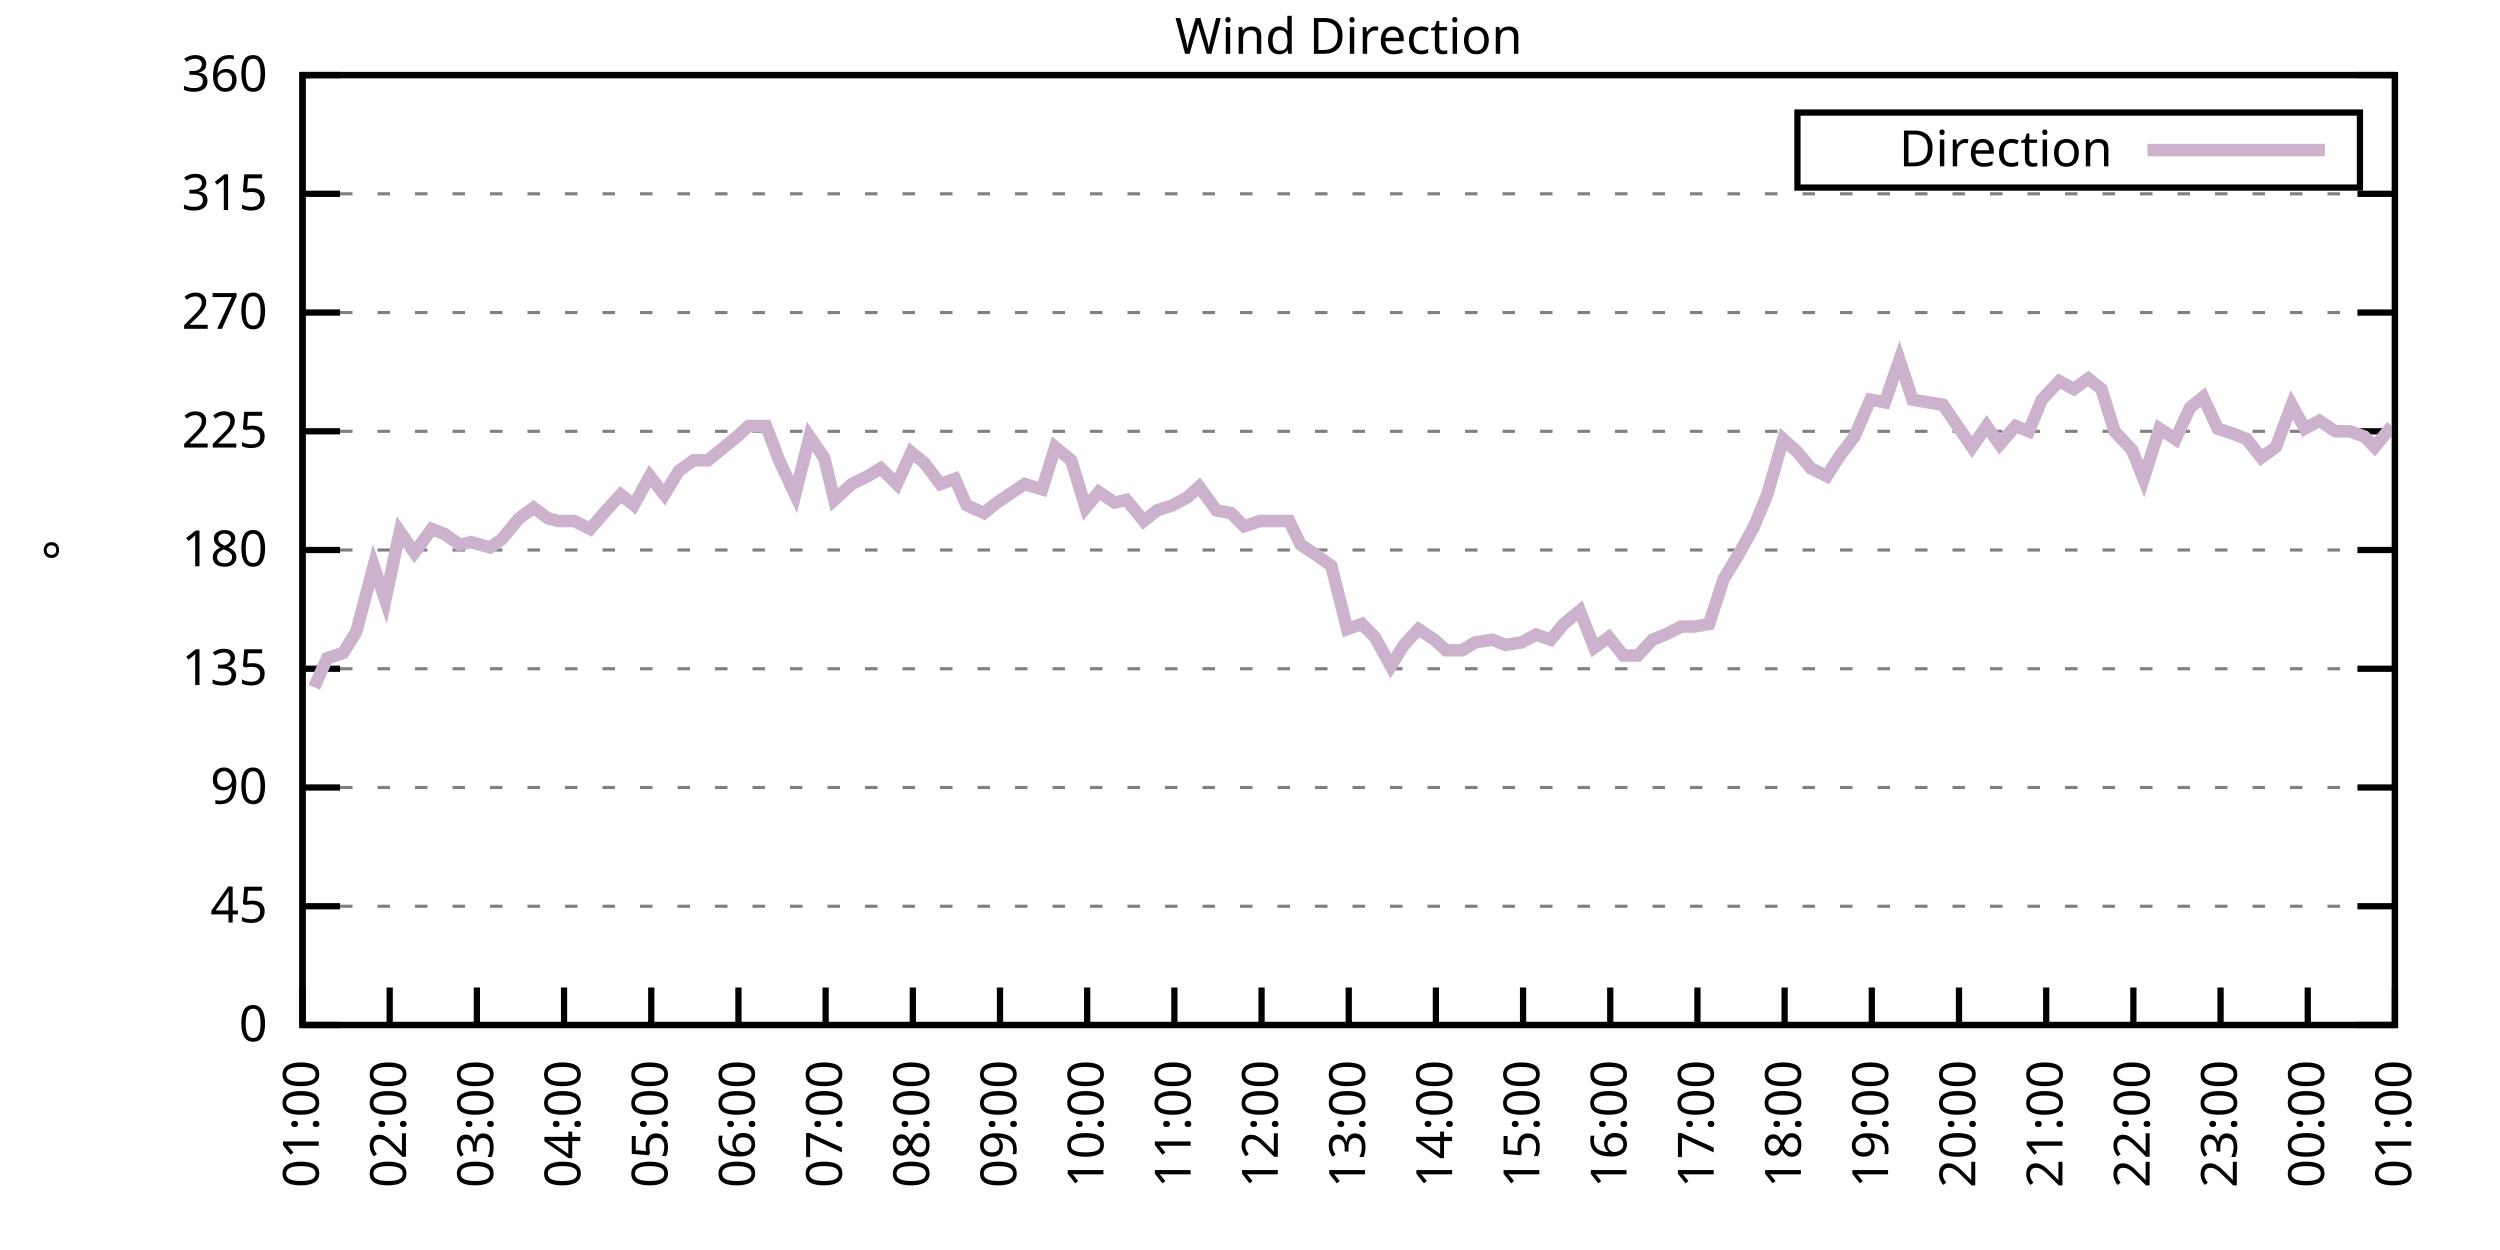
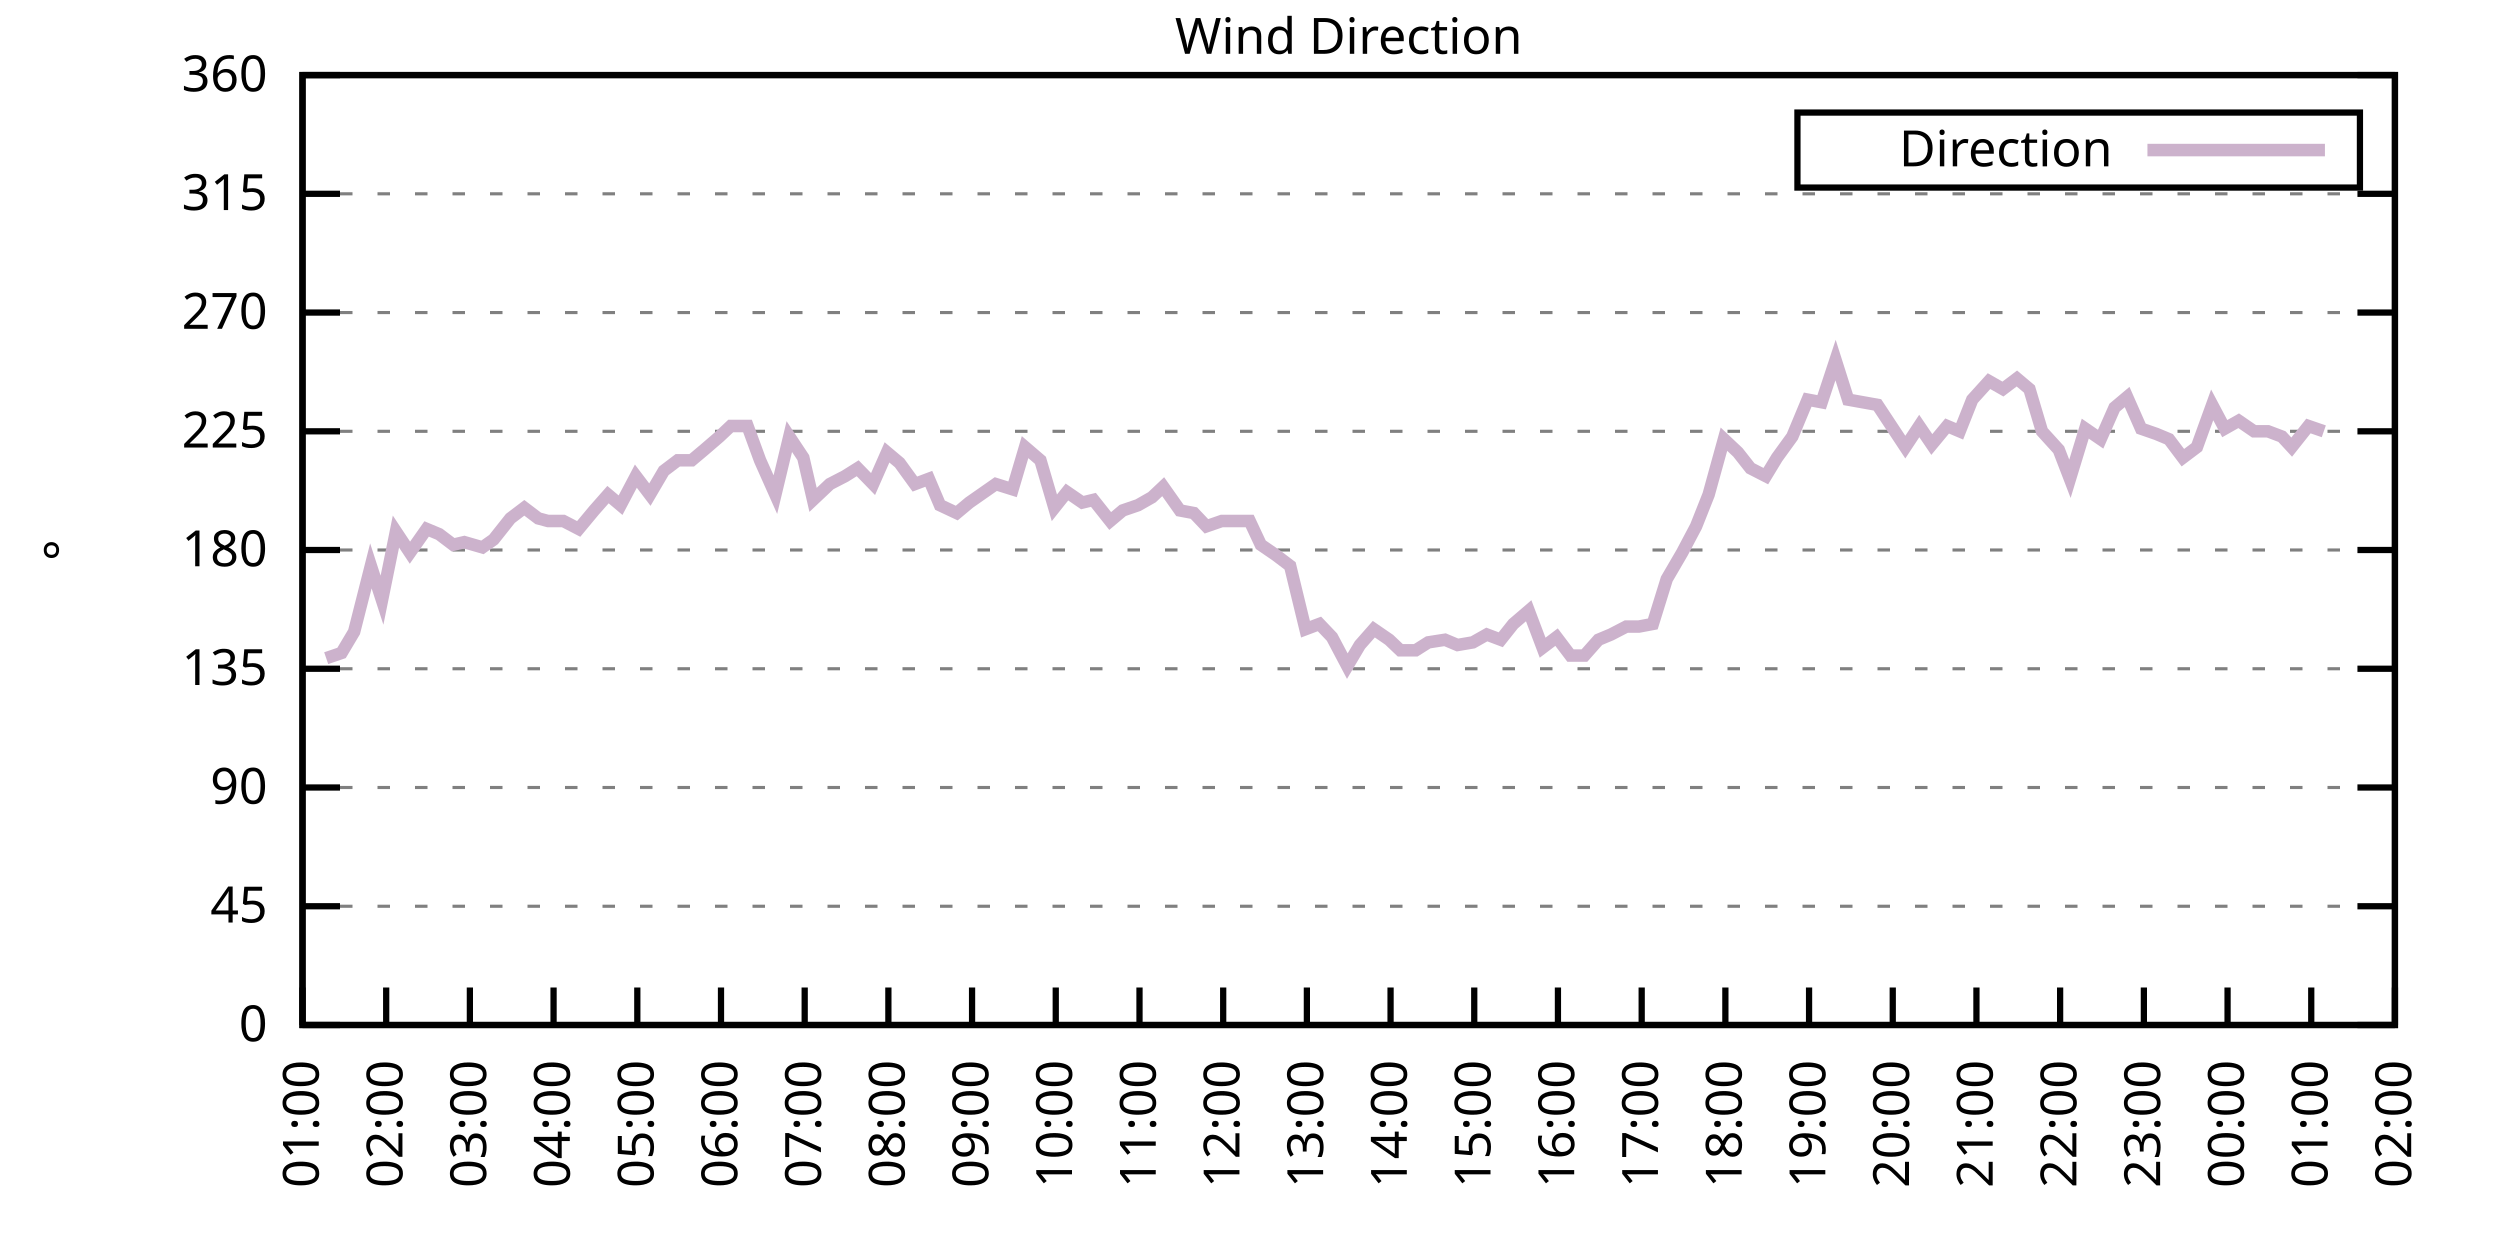
<svg xmlns="http://www.w3.org/2000/svg" xmlns:xlink="http://www.w3.org/1999/xlink" width="400" height="200" viewBox="0 0 400 200">
  <g id="gnuplot_canvas">
    <rect x="0" y="0" width="400" height="200" fill="none" />
    <defs>
      <circle id="gpDot" r="0.5" stroke-width="0.5" stroke="currentColor" />
      <path id="gpPt0" stroke-width="0.333" stroke="currentColor" d="M-1,0 h2 M0,-1 v2" />
      <path id="gpPt1" stroke-width="0.333" stroke="currentColor" d="M-1,-1 L1,1 M1,-1 L-1,1" />
      <path id="gpPt2" stroke-width="0.333" stroke="currentColor" d="M-1,0 L1,0 M0,-1 L0,1 M-1,-1 L1,1 M-1,1 L1,-1" />
      <rect id="gpPt3" stroke-width="0.333" stroke="currentColor" x="-1" y="-1" width="2" height="2" />
      <rect id="gpPt4" stroke-width="0.333" stroke="currentColor" fill="currentColor" x="-1" y="-1" width="2" height="2" />
      <circle id="gpPt5" stroke-width="0.333" stroke="currentColor" cx="0" cy="0" r="1" />
      <use xlink:href="#gpPt5" id="gpPt6" fill="currentColor" stroke="none" />
      <path id="gpPt7" stroke-width="0.333" stroke="currentColor" d="M0,-1.33 L-1.33,0.67 L1.33,0.67 z" />
      <use xlink:href="#gpPt7" id="gpPt8" fill="currentColor" stroke="none" />
      <use xlink:href="#gpPt7" id="gpPt9" stroke="currentColor" transform="rotate(180)" />
      <use xlink:href="#gpPt9" id="gpPt10" fill="currentColor" stroke="none" />
      <use xlink:href="#gpPt3" id="gpPt11" stroke="currentColor" transform="rotate(45)" />
      <use xlink:href="#gpPt11" id="gpPt12" fill="currentColor" stroke="none" />
      <path id="gpPt13" stroke-width="0.333" stroke="currentColor" d="M0,1.330 L1.265,0.411 L0.782,-1.067 L-0.782,-1.076 L-1.265,0.411 z" />
      <use xlink:href="#gpPt13" id="gpPt14" fill="currentColor" stroke="none" />
      <filter id="textbox" filterUnits="objectBoundingBox" x="0" y="0" height="1" width="1">
        <feFlood flood-color="white" flood-opacity="1" result="bgnd" />
        <feComposite in="SourceGraphic" in2="bgnd" operator="atop" />
      </filter>
      <filter id="greybox" filterUnits="objectBoundingBox" x="0" y="0" height="1" width="1">
        <feFlood flood-color="lightgrey" flood-opacity="1" result="grey" />
        <feComposite in="SourceGraphic" in2="grey" operator="atop" />
      </filter>
    </defs>
    <g fill="none" color="white" stroke="currentColor" stroke-width="1.00" stroke-linecap="butt" stroke-linejoin="miter">
</g>
    <g fill="none" color="black" stroke="currentColor" stroke-width="1.00" stroke-linecap="butt" stroke-linejoin="miter">
      <g stroke="none" shape-rendering="crispEdges">
        <polygon fill="rgb(255, 255, 255)" points="48.40,164.00 383.18,164.00 383.18,12.02 48.40,12.02 " />
      </g>
    </g>
    <g fill="none" color="black" stroke="currentColor" stroke-width="1.00" stroke-linecap="butt" stroke-linejoin="miter">
</g>
    <g fill="none" color="black" stroke="black" stroke-width="0.50" stroke-linecap="butt" stroke-linejoin="miter">
</g>
    <g fill="none" color="gray" stroke="currentColor" stroke-width="0.50" stroke-linecap="butt" stroke-linejoin="miter">
      <path stroke="gray" stroke-dasharray="2,4" class="gridline" d="M48.40,164.00 L383.19,164.00  " />
    </g>
    <g fill="none" color="gray" stroke="gray" stroke-width="1.00" stroke-linecap="butt" stroke-linejoin="miter">
</g>
    <g fill="none" color="black" stroke="currentColor" stroke-width="1.00" stroke-linecap="butt" stroke-linejoin="miter">
      <path stroke="black" d="M48.40,164.00 L54.40,164.00 M383.19,164.00 L377.19,164.00  " />
      <g transform="translate(42.80,166.60)" stroke="none" fill="black" font-family="Sans" font-size="8.00" text-anchor="end">
        <text>
          <tspan font-family="Sans"> 0</tspan>
        </text>
      </g>
    </g>
    <g fill="none" color="black" stroke="currentColor" stroke-width="1.00" stroke-linecap="butt" stroke-linejoin="miter">
</g>
    <g fill="none" color="black" stroke="black" stroke-width="0.50" stroke-linecap="butt" stroke-linejoin="miter">
</g>
    <g fill="none" color="gray" stroke="currentColor" stroke-width="0.50" stroke-linecap="butt" stroke-linejoin="miter">
      <path stroke="gray" stroke-dasharray="2,4" class="gridline" d="M48.40,145.00 L383.19,145.00  " />
    </g>
    <g fill="none" color="gray" stroke="gray" stroke-width="1.00" stroke-linecap="butt" stroke-linejoin="miter">
</g>
    <g fill="none" color="black" stroke="currentColor" stroke-width="1.00" stroke-linecap="butt" stroke-linejoin="miter">
      <path stroke="black" d="M48.40,145.00 L54.40,145.00 M383.19,145.00 L377.19,145.00  " />
      <g transform="translate(42.80,147.60)" stroke="none" fill="black" font-family="Sans" font-size="8.00" text-anchor="end">
        <text>
          <tspan font-family="Sans"> 45</tspan>
        </text>
      </g>
    </g>
    <g fill="none" color="black" stroke="currentColor" stroke-width="1.00" stroke-linecap="butt" stroke-linejoin="miter">
</g>
    <g fill="none" color="black" stroke="black" stroke-width="0.50" stroke-linecap="butt" stroke-linejoin="miter">
</g>
    <g fill="none" color="gray" stroke="currentColor" stroke-width="0.50" stroke-linecap="butt" stroke-linejoin="miter">
      <path stroke="gray" stroke-dasharray="2,4" class="gridline" d="M48.40,126.00 L383.19,126.00  " />
    </g>
    <g fill="none" color="gray" stroke="gray" stroke-width="1.00" stroke-linecap="butt" stroke-linejoin="miter">
</g>
    <g fill="none" color="black" stroke="currentColor" stroke-width="1.00" stroke-linecap="butt" stroke-linejoin="miter">
      <path stroke="black" d="M48.40,126.00 L54.40,126.00 M383.19,126.00 L377.19,126.00  " />
      <g transform="translate(42.80,128.60)" stroke="none" fill="black" font-family="Sans" font-size="8.00" text-anchor="end">
        <text>
          <tspan font-family="Sans"> 90</tspan>
        </text>
      </g>
    </g>
    <g fill="none" color="black" stroke="currentColor" stroke-width="1.00" stroke-linecap="butt" stroke-linejoin="miter">
</g>
    <g fill="none" color="black" stroke="black" stroke-width="0.50" stroke-linecap="butt" stroke-linejoin="miter">
</g>
    <g fill="none" color="gray" stroke="currentColor" stroke-width="0.50" stroke-linecap="butt" stroke-linejoin="miter">
      <path stroke="gray" stroke-dasharray="2,4" class="gridline" d="M48.40,107.00 L383.19,107.00  " />
    </g>
    <g fill="none" color="gray" stroke="gray" stroke-width="1.00" stroke-linecap="butt" stroke-linejoin="miter">
</g>
    <g fill="none" color="black" stroke="currentColor" stroke-width="1.00" stroke-linecap="butt" stroke-linejoin="miter">
      <path stroke="black" d="M48.40,107.00 L54.40,107.00 M383.19,107.00 L377.19,107.00  " />
      <g transform="translate(42.80,109.60)" stroke="none" fill="black" font-family="Sans" font-size="8.00" text-anchor="end">
        <text>
          <tspan font-family="Sans"> 135</tspan>
        </text>
      </g>
    </g>
    <g fill="none" color="black" stroke="currentColor" stroke-width="1.00" stroke-linecap="butt" stroke-linejoin="miter">
</g>
    <g fill="none" color="black" stroke="black" stroke-width="0.50" stroke-linecap="butt" stroke-linejoin="miter">
</g>
    <g fill="none" color="gray" stroke="currentColor" stroke-width="0.50" stroke-linecap="butt" stroke-linejoin="miter">
      <path stroke="gray" stroke-dasharray="2,4" class="gridline" d="M48.40,88.00 L383.19,88.00  " />
    </g>
    <g fill="none" color="gray" stroke="gray" stroke-width="1.00" stroke-linecap="butt" stroke-linejoin="miter">
</g>
    <g fill="none" color="black" stroke="currentColor" stroke-width="1.00" stroke-linecap="butt" stroke-linejoin="miter">
      <path stroke="black" d="M48.40,88.00 L54.40,88.00 M383.19,88.00 L377.19,88.00  " />
      <g transform="translate(42.80,90.60)" stroke="none" fill="black" font-family="Sans" font-size="8.00" text-anchor="end">
        <text>
          <tspan font-family="Sans"> 180</tspan>
        </text>
      </g>
    </g>
    <g fill="none" color="black" stroke="currentColor" stroke-width="1.00" stroke-linecap="butt" stroke-linejoin="miter">
</g>
    <g fill="none" color="black" stroke="black" stroke-width="0.50" stroke-linecap="butt" stroke-linejoin="miter">
</g>
    <g fill="none" color="gray" stroke="currentColor" stroke-width="0.50" stroke-linecap="butt" stroke-linejoin="miter">
      <path stroke="gray" stroke-dasharray="2,4" class="gridline" d="M48.40,69.01 L383.19,69.01  " />
    </g>
    <g fill="none" color="gray" stroke="gray" stroke-width="1.00" stroke-linecap="butt" stroke-linejoin="miter">
</g>
    <g fill="none" color="black" stroke="currentColor" stroke-width="1.00" stroke-linecap="butt" stroke-linejoin="miter">
      <path stroke="black" d="M48.40,69.01 L54.40,69.01 M383.19,69.01 L377.19,69.01  " />
      <g transform="translate(42.80,71.61)" stroke="none" fill="black" font-family="Sans" font-size="8.00" text-anchor="end">
        <text>
          <tspan font-family="Sans"> 225</tspan>
        </text>
      </g>
    </g>
    <g fill="none" color="black" stroke="currentColor" stroke-width="1.00" stroke-linecap="butt" stroke-linejoin="miter">
</g>
    <g fill="none" color="black" stroke="black" stroke-width="0.50" stroke-linecap="butt" stroke-linejoin="miter">
</g>
    <g fill="none" color="gray" stroke="currentColor" stroke-width="0.50" stroke-linecap="butt" stroke-linejoin="miter">
      <path stroke="gray" stroke-dasharray="2,4" class="gridline" d="M48.40,50.01 L383.19,50.01  " />
    </g>
    <g fill="none" color="gray" stroke="gray" stroke-width="1.00" stroke-linecap="butt" stroke-linejoin="miter">
</g>
    <g fill="none" color="black" stroke="currentColor" stroke-width="1.00" stroke-linecap="butt" stroke-linejoin="miter">
      <path stroke="black" d="M48.40,50.01 L54.40,50.01 M383.19,50.01 L377.19,50.01  " />
      <g transform="translate(42.80,52.61)" stroke="none" fill="black" font-family="Sans" font-size="8.00" text-anchor="end">
        <text>
          <tspan font-family="Sans"> 270</tspan>
        </text>
      </g>
    </g>
    <g fill="none" color="black" stroke="currentColor" stroke-width="1.00" stroke-linecap="butt" stroke-linejoin="miter">
</g>
    <g fill="none" color="black" stroke="black" stroke-width="0.50" stroke-linecap="butt" stroke-linejoin="miter">
</g>
    <g fill="none" color="gray" stroke="currentColor" stroke-width="0.50" stroke-linecap="butt" stroke-linejoin="miter">
      <path stroke="gray" stroke-dasharray="2,4" class="gridline" d="M48.40,31.01 L383.19,31.01  " />
    </g>
    <g fill="none" color="gray" stroke="gray" stroke-width="1.00" stroke-linecap="butt" stroke-linejoin="miter">
</g>
    <g fill="none" color="black" stroke="currentColor" stroke-width="1.00" stroke-linecap="butt" stroke-linejoin="miter">
      <path stroke="black" d="M48.40,31.01 L54.40,31.01 M383.19,31.01 L377.19,31.01  " />
      <g transform="translate(42.80,33.61)" stroke="none" fill="black" font-family="Sans" font-size="8.00" text-anchor="end">
        <text>
          <tspan font-family="Sans"> 315</tspan>
        </text>
      </g>
    </g>
    <g fill="none" color="black" stroke="currentColor" stroke-width="1.00" stroke-linecap="butt" stroke-linejoin="miter">
</g>
    <g fill="none" color="black" stroke="black" stroke-width="0.50" stroke-linecap="butt" stroke-linejoin="miter">
</g>
    <g fill="none" color="gray" stroke="currentColor" stroke-width="0.50" stroke-linecap="butt" stroke-linejoin="miter">
      <path stroke="gray" stroke-dasharray="2,4" class="gridline" d="M48.40,12.01 L383.19,12.01  " />
    </g>
    <g fill="none" color="gray" stroke="gray" stroke-width="1.00" stroke-linecap="butt" stroke-linejoin="miter">
</g>
    <g fill="none" color="black" stroke="currentColor" stroke-width="1.00" stroke-linecap="butt" stroke-linejoin="miter">
      <path stroke="black" d="M48.40,12.01 L54.40,12.01 M383.19,12.01 L377.19,12.01  " />
      <g transform="translate(42.80,14.61)" stroke="none" fill="black" font-family="Sans" font-size="8.00" text-anchor="end">
        <text>
          <tspan font-family="Sans"> 360</tspan>
        </text>
      </g>
    </g>
    <g fill="none" color="black" stroke="currentColor" stroke-width="1.00" stroke-linecap="butt" stroke-linejoin="miter">
      <path stroke="black" d="M48.40,164.00 L48.40,158.00  " />
      <g transform="translate(51.00,169.60) rotate(270.00)" stroke="none" fill="black" font-family="Sans" font-size="8.00" text-anchor="end">
        <text>
          <tspan font-family="Sans">01:00</tspan>
        </text>
      </g>
    </g>
    <g fill="none" color="black" stroke="currentColor" stroke-width="1.00" stroke-linecap="butt" stroke-linejoin="miter">
-       <path stroke="black" d="M62.35,164.00 L62.35,158.00  " />
-       <g transform="translate(64.95,169.60) rotate(270.00)" stroke="none" fill="black" font-family="Sans" font-size="8.00" text-anchor="end">
+       <path stroke="black" d="M61.79,164.00 L61.79,158.00  " />
+       <g transform="translate(64.39,169.60) rotate(270.00)" stroke="none" fill="black" font-family="Sans" font-size="8.00" text-anchor="end">
        <text>
          <tspan font-family="Sans">02:00</tspan>
        </text>
      </g>
    </g>
    <g fill="none" color="black" stroke="currentColor" stroke-width="1.00" stroke-linecap="butt" stroke-linejoin="miter">
-       <path stroke="black" d="M76.30,164.00 L76.30,158.00  " />
-       <g transform="translate(78.90,169.60) rotate(270.00)" stroke="none" fill="black" font-family="Sans" font-size="8.00" text-anchor="end">
+       <path stroke="black" d="M75.18,164.00 L75.18,158.00  " />
+       <g transform="translate(77.78,169.60) rotate(270.00)" stroke="none" fill="black" font-family="Sans" font-size="8.00" text-anchor="end">
        <text>
          <tspan font-family="Sans">03:00</tspan>
        </text>
      </g>
    </g>
    <g fill="none" color="black" stroke="currentColor" stroke-width="1.00" stroke-linecap="butt" stroke-linejoin="miter">
-       <path stroke="black" d="M90.25,164.00 L90.25,158.00  " />
-       <g transform="translate(92.85,169.60) rotate(270.00)" stroke="none" fill="black" font-family="Sans" font-size="8.00" text-anchor="end">
+       <path stroke="black" d="M88.57,164.00 L88.57,158.00  " />
+       <g transform="translate(91.17,169.60) rotate(270.00)" stroke="none" fill="black" font-family="Sans" font-size="8.00" text-anchor="end">
        <text>
          <tspan font-family="Sans">04:00</tspan>
        </text>
      </g>
    </g>
    <g fill="none" color="black" stroke="currentColor" stroke-width="1.00" stroke-linecap="butt" stroke-linejoin="miter">
-       <path stroke="black" d="M104.20,164.00 L104.20,158.00  " />
-       <g transform="translate(106.80,169.60) rotate(270.00)" stroke="none" fill="black" font-family="Sans" font-size="8.00" text-anchor="end">
+       <path stroke="black" d="M101.97,164.00 L101.97,158.00  " />
+       <g transform="translate(104.57,169.60) rotate(270.00)" stroke="none" fill="black" font-family="Sans" font-size="8.00" text-anchor="end">
        <text>
          <tspan font-family="Sans">05:00</tspan>
        </text>
      </g>
    </g>
    <g fill="none" color="black" stroke="currentColor" stroke-width="1.00" stroke-linecap="butt" stroke-linejoin="miter">
-       <path stroke="black" d="M118.15,164.00 L118.15,158.00  " />
-       <g transform="translate(120.75,169.60) rotate(270.00)" stroke="none" fill="black" font-family="Sans" font-size="8.00" text-anchor="end">
+       <path stroke="black" d="M115.36,164.00 L115.36,158.00  " />
+       <g transform="translate(117.96,169.60) rotate(270.00)" stroke="none" fill="black" font-family="Sans" font-size="8.00" text-anchor="end">
        <text>
          <tspan font-family="Sans">06:00</tspan>
        </text>
      </g>
    </g>
    <g fill="none" color="black" stroke="currentColor" stroke-width="1.00" stroke-linecap="butt" stroke-linejoin="miter">
-       <path stroke="black" d="M132.10,164.00 L132.10,158.00  " />
-       <g transform="translate(134.70,169.60) rotate(270.00)" stroke="none" fill="black" font-family="Sans" font-size="8.00" text-anchor="end">
+       <path stroke="black" d="M128.75,164.00 L128.75,158.00  " />
+       <g transform="translate(131.35,169.60) rotate(270.00)" stroke="none" fill="black" font-family="Sans" font-size="8.00" text-anchor="end">
        <text>
          <tspan font-family="Sans">07:00</tspan>
        </text>
      </g>
    </g>
    <g fill="none" color="black" stroke="currentColor" stroke-width="1.00" stroke-linecap="butt" stroke-linejoin="miter">
-       <path stroke="black" d="M146.05,164.00 L146.05,158.00  " />
-       <g transform="translate(148.65,169.60) rotate(270.00)" stroke="none" fill="black" font-family="Sans" font-size="8.00" text-anchor="end">
+       <path stroke="black" d="M142.14,164.00 L142.14,158.00  " />
+       <g transform="translate(144.74,169.60) rotate(270.00)" stroke="none" fill="black" font-family="Sans" font-size="8.00" text-anchor="end">
        <text>
          <tspan font-family="Sans">08:00</tspan>
        </text>
      </g>
    </g>
    <g fill="none" color="black" stroke="currentColor" stroke-width="1.00" stroke-linecap="butt" stroke-linejoin="miter">
-       <path stroke="black" d="M160.00,164.00 L160.00,158.00  " />
-       <g transform="translate(162.60,169.60) rotate(270.00)" stroke="none" fill="black" font-family="Sans" font-size="8.00" text-anchor="end">
+       <path stroke="black" d="M155.53,164.00 L155.53,158.00  " />
+       <g transform="translate(158.13,169.60) rotate(270.00)" stroke="none" fill="black" font-family="Sans" font-size="8.00" text-anchor="end">
        <text>
          <tspan font-family="Sans">09:00</tspan>
        </text>
      </g>
    </g>
    <g fill="none" color="black" stroke="currentColor" stroke-width="1.00" stroke-linecap="butt" stroke-linejoin="miter">
-       <path stroke="black" d="M173.95,164.00 L173.95,158.00  " />
-       <g transform="translate(176.55,169.60) rotate(270.00)" stroke="none" fill="black" font-family="Sans" font-size="8.00" text-anchor="end">
+       <path stroke="black" d="M168.92,164.00 L168.92,158.00  " />
+       <g transform="translate(171.52,169.60) rotate(270.00)" stroke="none" fill="black" font-family="Sans" font-size="8.00" text-anchor="end">
        <text>
          <tspan font-family="Sans">10:00</tspan>
        </text>
      </g>
    </g>
    <g fill="none" color="black" stroke="currentColor" stroke-width="1.00" stroke-linecap="butt" stroke-linejoin="miter">
-       <path stroke="black" d="M187.90,164.00 L187.90,158.00  " />
-       <g transform="translate(190.50,169.60) rotate(270.00)" stroke="none" fill="black" font-family="Sans" font-size="8.00" text-anchor="end">
+       <path stroke="black" d="M182.32,164.00 L182.32,158.00  " />
+       <g transform="translate(184.92,169.60) rotate(270.00)" stroke="none" fill="black" font-family="Sans" font-size="8.00" text-anchor="end">
        <text>
          <tspan font-family="Sans">11:00</tspan>
        </text>
      </g>
    </g>
    <g fill="none" color="black" stroke="currentColor" stroke-width="1.00" stroke-linecap="butt" stroke-linejoin="miter">
-       <path stroke="black" d="M201.85,164.00 L201.85,158.00  " />
-       <g transform="translate(204.45,169.60) rotate(270.00)" stroke="none" fill="black" font-family="Sans" font-size="8.00" text-anchor="end">
+       <path stroke="black" d="M195.71,164.00 L195.71,158.00  " />
+       <g transform="translate(198.31,169.60) rotate(270.00)" stroke="none" fill="black" font-family="Sans" font-size="8.00" text-anchor="end">
        <text>
          <tspan font-family="Sans">12:00</tspan>
        </text>
      </g>
    </g>
    <g fill="none" color="black" stroke="currentColor" stroke-width="1.00" stroke-linecap="butt" stroke-linejoin="miter">
-       <path stroke="black" d="M215.80,164.00 L215.80,158.00  " />
-       <g transform="translate(218.40,169.60) rotate(270.00)" stroke="none" fill="black" font-family="Sans" font-size="8.00" text-anchor="end">
+       <path stroke="black" d="M209.10,164.00 L209.10,158.00  " />
+       <g transform="translate(211.70,169.60) rotate(270.00)" stroke="none" fill="black" font-family="Sans" font-size="8.00" text-anchor="end">
        <text>
          <tspan font-family="Sans">13:00</tspan>
        </text>
      </g>
    </g>
    <g fill="none" color="black" stroke="currentColor" stroke-width="1.00" stroke-linecap="butt" stroke-linejoin="miter">
-       <path stroke="black" d="M229.74,164.00 L229.74,158.00  " />
-       <g transform="translate(232.34,169.60) rotate(270.00)" stroke="none" fill="black" font-family="Sans" font-size="8.00" text-anchor="end">
+       <path stroke="black" d="M222.49,164.00 L222.49,158.00  " />
+       <g transform="translate(225.09,169.60) rotate(270.00)" stroke="none" fill="black" font-family="Sans" font-size="8.00" text-anchor="end">
        <text>
          <tspan font-family="Sans">14:00</tspan>
        </text>
      </g>
    </g>
    <g fill="none" color="black" stroke="currentColor" stroke-width="1.00" stroke-linecap="butt" stroke-linejoin="miter">
-       <path stroke="black" d="M243.69,164.00 L243.69,158.00  " />
-       <g transform="translate(246.29,169.60) rotate(270.00)" stroke="none" fill="black" font-family="Sans" font-size="8.00" text-anchor="end">
+       <path stroke="black" d="M235.88,164.00 L235.88,158.00  " />
+       <g transform="translate(238.48,169.60) rotate(270.00)" stroke="none" fill="black" font-family="Sans" font-size="8.00" text-anchor="end">
        <text>
          <tspan font-family="Sans">15:00</tspan>
        </text>
      </g>
    </g>
    <g fill="none" color="black" stroke="currentColor" stroke-width="1.00" stroke-linecap="butt" stroke-linejoin="miter">
-       <path stroke="black" d="M257.64,164.00 L257.64,158.00  " />
-       <g transform="translate(260.24,169.60) rotate(270.00)" stroke="none" fill="black" font-family="Sans" font-size="8.00" text-anchor="end">
+       <path stroke="black" d="M249.27,164.00 L249.27,158.00  " />
+       <g transform="translate(251.87,169.60) rotate(270.00)" stroke="none" fill="black" font-family="Sans" font-size="8.00" text-anchor="end">
        <text>
          <tspan font-family="Sans">16:00</tspan>
        </text>
      </g>
    </g>
    <g fill="none" color="black" stroke="currentColor" stroke-width="1.00" stroke-linecap="butt" stroke-linejoin="miter">
-       <path stroke="black" d="M271.59,164.00 L271.59,158.00  " />
-       <g transform="translate(274.19,169.60) rotate(270.00)" stroke="none" fill="black" font-family="Sans" font-size="8.00" text-anchor="end">
+       <path stroke="black" d="M262.67,164.00 L262.67,158.00  " />
+       <g transform="translate(265.27,169.60) rotate(270.00)" stroke="none" fill="black" font-family="Sans" font-size="8.00" text-anchor="end">
        <text>
          <tspan font-family="Sans">17:00</tspan>
        </text>
      </g>
    </g>
    <g fill="none" color="black" stroke="currentColor" stroke-width="1.00" stroke-linecap="butt" stroke-linejoin="miter">
-       <path stroke="black" d="M285.54,164.00 L285.54,158.00  " />
-       <g transform="translate(288.14,169.60) rotate(270.00)" stroke="none" fill="black" font-family="Sans" font-size="8.00" text-anchor="end">
+       <path stroke="black" d="M276.06,164.00 L276.06,158.00  " />
+       <g transform="translate(278.66,169.60) rotate(270.00)" stroke="none" fill="black" font-family="Sans" font-size="8.00" text-anchor="end">
        <text>
          <tspan font-family="Sans">18:00</tspan>
        </text>
      </g>
    </g>
    <g fill="none" color="black" stroke="currentColor" stroke-width="1.00" stroke-linecap="butt" stroke-linejoin="miter">
-       <path stroke="black" d="M299.49,164.00 L299.49,158.00  " />
-       <g transform="translate(302.09,169.60) rotate(270.00)" stroke="none" fill="black" font-family="Sans" font-size="8.00" text-anchor="end">
+       <path stroke="black" d="M289.45,164.00 L289.45,158.00  " />
+       <g transform="translate(292.05,169.60) rotate(270.00)" stroke="none" fill="black" font-family="Sans" font-size="8.00" text-anchor="end">
        <text>
          <tspan font-family="Sans">19:00</tspan>
        </text>
      </g>
    </g>
    <g fill="none" color="black" stroke="currentColor" stroke-width="1.00" stroke-linecap="butt" stroke-linejoin="miter">
-       <path stroke="black" d="M313.44,164.00 L313.44,158.00  " />
-       <g transform="translate(316.04,169.60) rotate(270.00)" stroke="none" fill="black" font-family="Sans" font-size="8.00" text-anchor="end">
+       <path stroke="black" d="M302.84,164.00 L302.84,158.00  " />
+       <g transform="translate(305.44,169.60) rotate(270.00)" stroke="none" fill="black" font-family="Sans" font-size="8.00" text-anchor="end">
        <text>
          <tspan font-family="Sans">20:00</tspan>
        </text>
      </g>
    </g>
    <g fill="none" color="black" stroke="currentColor" stroke-width="1.00" stroke-linecap="butt" stroke-linejoin="miter">
-       <path stroke="black" d="M327.39,164.00 L327.39,158.00  " />
-       <g transform="translate(329.99,169.60) rotate(270.00)" stroke="none" fill="black" font-family="Sans" font-size="8.00" text-anchor="end">
+       <path stroke="black" d="M316.23,164.00 L316.23,158.00  " />
+       <g transform="translate(318.83,169.60) rotate(270.00)" stroke="none" fill="black" font-family="Sans" font-size="8.00" text-anchor="end">
        <text>
          <tspan font-family="Sans">21:00</tspan>
        </text>
      </g>
    </g>
    <g fill="none" color="black" stroke="currentColor" stroke-width="1.00" stroke-linecap="butt" stroke-linejoin="miter">
-       <path stroke="black" d="M341.34,164.00 L341.34,158.00  " />
-       <g transform="translate(343.94,169.60) rotate(270.00)" stroke="none" fill="black" font-family="Sans" font-size="8.00" text-anchor="end">
+       <path stroke="black" d="M329.62,164.00 L329.62,158.00  " />
+       <g transform="translate(332.22,169.60) rotate(270.00)" stroke="none" fill="black" font-family="Sans" font-size="8.00" text-anchor="end">
        <text>
          <tspan font-family="Sans">22:00</tspan>
        </text>
      </g>
    </g>
    <g fill="none" color="black" stroke="currentColor" stroke-width="1.00" stroke-linecap="butt" stroke-linejoin="miter">
-       <path stroke="black" d="M355.29,164.00 L355.29,158.00  " />
-       <g transform="translate(357.89,169.60) rotate(270.00)" stroke="none" fill="black" font-family="Sans" font-size="8.00" text-anchor="end">
+       <path stroke="black" d="M343.02,164.00 L343.02,158.00  " />
+       <g transform="translate(345.62,169.60) rotate(270.00)" stroke="none" fill="black" font-family="Sans" font-size="8.00" text-anchor="end">
        <text>
          <tspan font-family="Sans">23:00</tspan>
        </text>
      </g>
    </g>
    <g fill="none" color="black" stroke="currentColor" stroke-width="1.00" stroke-linecap="butt" stroke-linejoin="miter">
-       <path stroke="black" d="M369.24,164.00 L369.24,158.00  " />
-       <g transform="translate(371.84,169.60) rotate(270.00)" stroke="none" fill="black" font-family="Sans" font-size="8.00" text-anchor="end">
+       <path stroke="black" d="M356.41,164.00 L356.41,158.00  " />
+       <g transform="translate(359.01,169.60) rotate(270.00)" stroke="none" fill="black" font-family="Sans" font-size="8.00" text-anchor="end">
        <text>
          <tspan font-family="Sans">00:00</tspan>
+         </text>
+       </g>
+     </g>
+     <g fill="none" color="black" stroke="currentColor" stroke-width="1.00" stroke-linecap="butt" stroke-linejoin="miter">
+       <path stroke="black" d="M369.80,164.00 L369.80,158.00  " />
+       <g transform="translate(372.40,169.60) rotate(270.00)" stroke="none" fill="black" font-family="Sans" font-size="8.00" text-anchor="end">
+         <text>
+           <tspan font-family="Sans">01:00</tspan>
        </text>
      </g>
    </g>
    <g fill="none" color="black" stroke="currentColor" stroke-width="1.00" stroke-linecap="butt" stroke-linejoin="miter">
      <path stroke="black" d="M383.19,164.00 L383.19,158.00  " />
      <g transform="translate(385.79,169.60) rotate(270.00)" stroke="none" fill="black" font-family="Sans" font-size="8.00" text-anchor="end">
        <text>
-           <tspan font-family="Sans">01:00</tspan>
+           <tspan font-family="Sans">02:00</tspan>
        </text>
      </g>
    </g>
    <g fill="none" color="black" stroke="currentColor" stroke-width="1.00" stroke-linecap="butt" stroke-linejoin="miter">
</g>
    <g fill="none" color="black" stroke="currentColor" stroke-width="1.00" stroke-linecap="butt" stroke-linejoin="miter">
      <path stroke="black" d="M48.40,12.01 L48.40,164.00 L383.19,164.00 L383.19,12.01 L48.40,12.01 Z  " />
    </g>
    <g fill="none" color="black" stroke="currentColor" stroke-width="1.00" stroke-linecap="butt" stroke-linejoin="miter">
</g>
    <g fill="none" color="black" stroke="currentColor" stroke-width="1.00" stroke-linecap="butt" stroke-linejoin="miter">
      <path stroke="black" d="M287.59,30.01 L287.59,18.01 L377.59,18.01 L377.59,30.01 L287.59,30.01 Z  " />
    </g>
    <g id="Wind_direction_plot_1">
      <g fill="none" color="white" stroke="black" stroke-width="2.00" stroke-linecap="butt" stroke-linejoin="miter">
</g>
      <g fill="none" color="black" stroke="currentColor" stroke-width="2.00" stroke-linecap="butt" stroke-linejoin="miter">
        <g transform="translate(337.99,26.61)" stroke="none" fill="black" font-family="Sans" font-size="8.00" text-anchor="end">
          <text>
            <tspan font-family="Sans">Direction</tspan>
          </text>
        </g>
      </g>
      <g fill="none" color="black" stroke="currentColor" stroke-width="2.00" stroke-linecap="butt" stroke-linejoin="miter">
-         <path stroke="rgb(204, 178, 204)" d="M343.59,24.01 L371.99,24.01 M50.26,109.96 L52.35,105.31 L54.91,104.47 L57.00,101.09 L59.79,90.54 L61.65,96.03   L63.98,85.05 L66.30,88.43 L69.09,84.63 L71.18,85.47 L73.51,87.16 L75.37,86.74 L78.39,87.58 L80.25,86.32   L83.04,82.94 L85.37,81.25 L87.69,82.94 L89.32,83.36 L91.88,83.36 L94.43,84.63 L96.99,81.67 L99.32,79.14   L101.41,80.83 L103.97,76.18 L106.29,79.14 L108.62,75.34 L110.94,73.65 L113.27,73.65 L115.36,71.96 L117.92,69.85   L119.78,68.16 L122.57,68.16 L124.66,73.65 L127.22,79.14 L129.54,69.85 L131.87,73.23 L133.49,79.98 L136.28,77.45   L138.84,76.18 L140.93,74.92 L143.49,77.45 L145.81,72.38 L147.91,74.07 L150.46,77.45 L152.79,76.61 L154.65,80.83   L157.44,82.09 L159.53,80.41 L163.95,77.45 L166.74,78.29 L168.83,71.54 L171.39,73.65 L173.71,81.25 L175.81,78.72   L178.36,80.41 L180.22,79.98 L183.01,83.36 L185.11,81.67 L187.66,80.83 L189.99,79.56 L191.85,77.87 L194.64,81.67   L196.96,82.09 L199.06,84.21 L201.61,83.36 L203.71,83.36 L206.26,83.36 L208.12,87.16 L210.68,88.85 L213.01,90.54   L215.56,100.67 L217.89,99.83 L219.98,101.94 L222.54,106.58 L224.63,103.20 L226.95,100.67 L229.51,102.36 L231.37,104.05   L233.93,104.05 L236.02,102.78 L238.81,102.36 L240.90,103.20 L243.46,102.78 L245.79,101.52 L248.11,102.36 L250.20,99.83   L252.76,97.72 L255.09,103.63 L257.41,101.94 L259.74,104.89 L262.06,104.89 L264.39,102.36 L266.48,101.52 L269.04,100.25   L271.13,100.25 L273.45,99.83 L275.78,92.65 L278.34,88.43 L280.66,84.21 L282.75,79.14 L285.31,70.27 L287.64,72.38   L289.73,74.92 L292.29,76.18 L294.15,73.23 L296.70,69.85 L299.26,63.94 L301.58,64.36 L303.91,57.61 L306.00,63.94   L310.88,64.78 L313.21,68.16 L315.53,71.54 L317.86,68.16 L319.95,71.12 L322.51,68.16 L324.60,69.01 L326.69,63.94   L329.48,60.98 L331.81,62.25 L334.13,60.56 L336.23,62.25 L338.32,69.01 L341.11,71.96 L342.97,76.61 L345.53,68.58   L348.08,70.27 L350.41,65.21 L352.50,63.52 L354.83,68.58 L357.38,69.43 L359.48,70.27 L361.80,73.23 L364.13,71.54   L366.68,64.78 L368.78,68.58 L371.10,67.32 L373.66,69.01 L375.98,69.01 L378.31,69.85 L379.94,71.54 L382.73,68.16    " />
+         <path stroke="rgb(204, 178, 204)" d="M343.59,24.01 L371.99,24.01 M52.19,105.31 L54.65,104.47 L56.66,101.09 L59.34,90.54 L61.12,96.03 L63.35,85.05   L65.59,88.43 L68.26,84.63 L70.27,85.47 L72.50,87.16 L74.29,86.74 L77.19,87.58 L78.98,86.32 L81.66,82.94   L83.89,81.25 L86.12,82.94 L87.68,83.36 L90.14,83.36 L92.59,84.63 L95.05,81.67 L97.28,79.14 L99.29,80.83   L101.74,76.18 L103.98,79.14 L106.21,75.34 L108.44,73.65 L110.67,73.65 L112.68,71.96 L115.13,69.85 L116.92,68.16   L119.60,68.16 L121.61,73.65 L124.06,79.14 L126.29,69.85 L128.53,73.23 L130.09,79.98 L132.77,77.45 L135.22,76.18   L137.23,74.92 L139.69,77.45 L141.92,72.38 L143.93,74.07 L146.38,77.45 L148.61,76.61 L150.40,80.83 L153.08,82.09   L155.09,80.41 L159.33,77.45 L162.01,78.29 L164.01,71.54 L166.47,73.65 L168.70,81.25 L170.71,78.72 L173.17,80.41   L174.95,79.98 L177.63,83.36 L179.64,81.67 L182.09,80.83 L184.32,79.56 L186.11,77.87 L188.79,81.67 L191.02,82.09   L193.03,84.21 L195.48,83.36 L197.49,83.36 L199.95,83.36 L201.73,87.16 L204.19,88.85 L206.42,90.54 L208.88,100.67   L211.11,99.83 L213.12,101.94 L215.57,106.58 L217.58,103.20 L219.81,100.67 L222.27,102.36 L224.05,104.05 L226.51,104.05   L228.52,102.78 L231.20,102.36 L233.20,103.20 L235.66,102.78 L237.89,101.52 L240.12,102.36 L242.13,99.83 L244.59,97.72   L246.82,103.63 L249.05,101.94 L251.28,104.89 L253.51,104.89 L255.75,102.36 L257.76,101.52 L260.21,100.25 L262.22,100.25   L264.45,99.83 L266.68,92.65 L269.14,88.43 L271.37,84.21 L273.38,79.14 L275.83,70.27 L278.07,72.38 L280.07,74.92   L282.53,76.18 L284.32,73.23 L286.77,69.85 L289.23,63.94 L291.46,64.36 L293.69,57.61 L295.70,63.94 L300.39,64.78   L302.62,68.16 L304.85,71.54 L307.08,68.16 L309.09,71.12 L311.54,68.16 L313.55,69.01 L315.56,63.94 L318.24,60.98   L320.47,62.25 L322.70,60.56 L324.71,62.25 L326.72,69.01 L329.40,71.96 L331.19,76.61 L333.64,68.58 L336.10,70.27   L338.33,65.21 L340.34,63.52 L342.57,68.58 L345.02,69.43 L347.03,70.27 L349.26,73.23 L351.50,71.54 L353.95,64.78   L355.96,68.58 L358.19,67.32 L360.65,69.01 L362.88,69.01 L365.11,69.85 L366.67,71.54 L369.35,68.16 L371.81,69.01    " />
      </g>
    </g>
    <g fill="none" color="black" stroke="currentColor" stroke-width="2.00" stroke-linecap="butt" stroke-linejoin="miter">
</g>
    <g fill="none" color="black" stroke="black" stroke-width="1.00" stroke-linecap="butt" stroke-linejoin="miter">
</g>
    <g fill="none" color="black" stroke="currentColor" stroke-width="1.00" stroke-linecap="butt" stroke-linejoin="miter">
      <path stroke="black" d="M48.40,12.01 L48.40,164.00 L383.19,164.00 L383.19,12.01 L48.40,12.01 Z  " />
      <g transform="translate(12.80,88.01) rotate(270.00)" stroke="none" fill="black" font-family="Sans" font-size="8.00" text-anchor="middle">
        <text>
          <tspan font-family="Sans">°</tspan>
        </text>
      </g>
    </g>
    <g fill="none" color="black" stroke="currentColor" stroke-width="1.00" stroke-linecap="butt" stroke-linejoin="miter">
</g>
    <g fill="none" color="black" stroke="currentColor" stroke-width="1.00" stroke-linecap="butt" stroke-linejoin="miter">
      <g transform="translate(215.79,8.61)" stroke="none" fill="black" font-family="Sans" font-size="8.00" text-anchor="middle">
        <text>
          <tspan font-family="Sans">Wind Direction</tspan>
        </text>
      </g>
    </g>
    <g fill="none" color="black" stroke="currentColor" stroke-width="1.00" stroke-linecap="butt" stroke-linejoin="miter">
</g>
  </g>
</svg>
